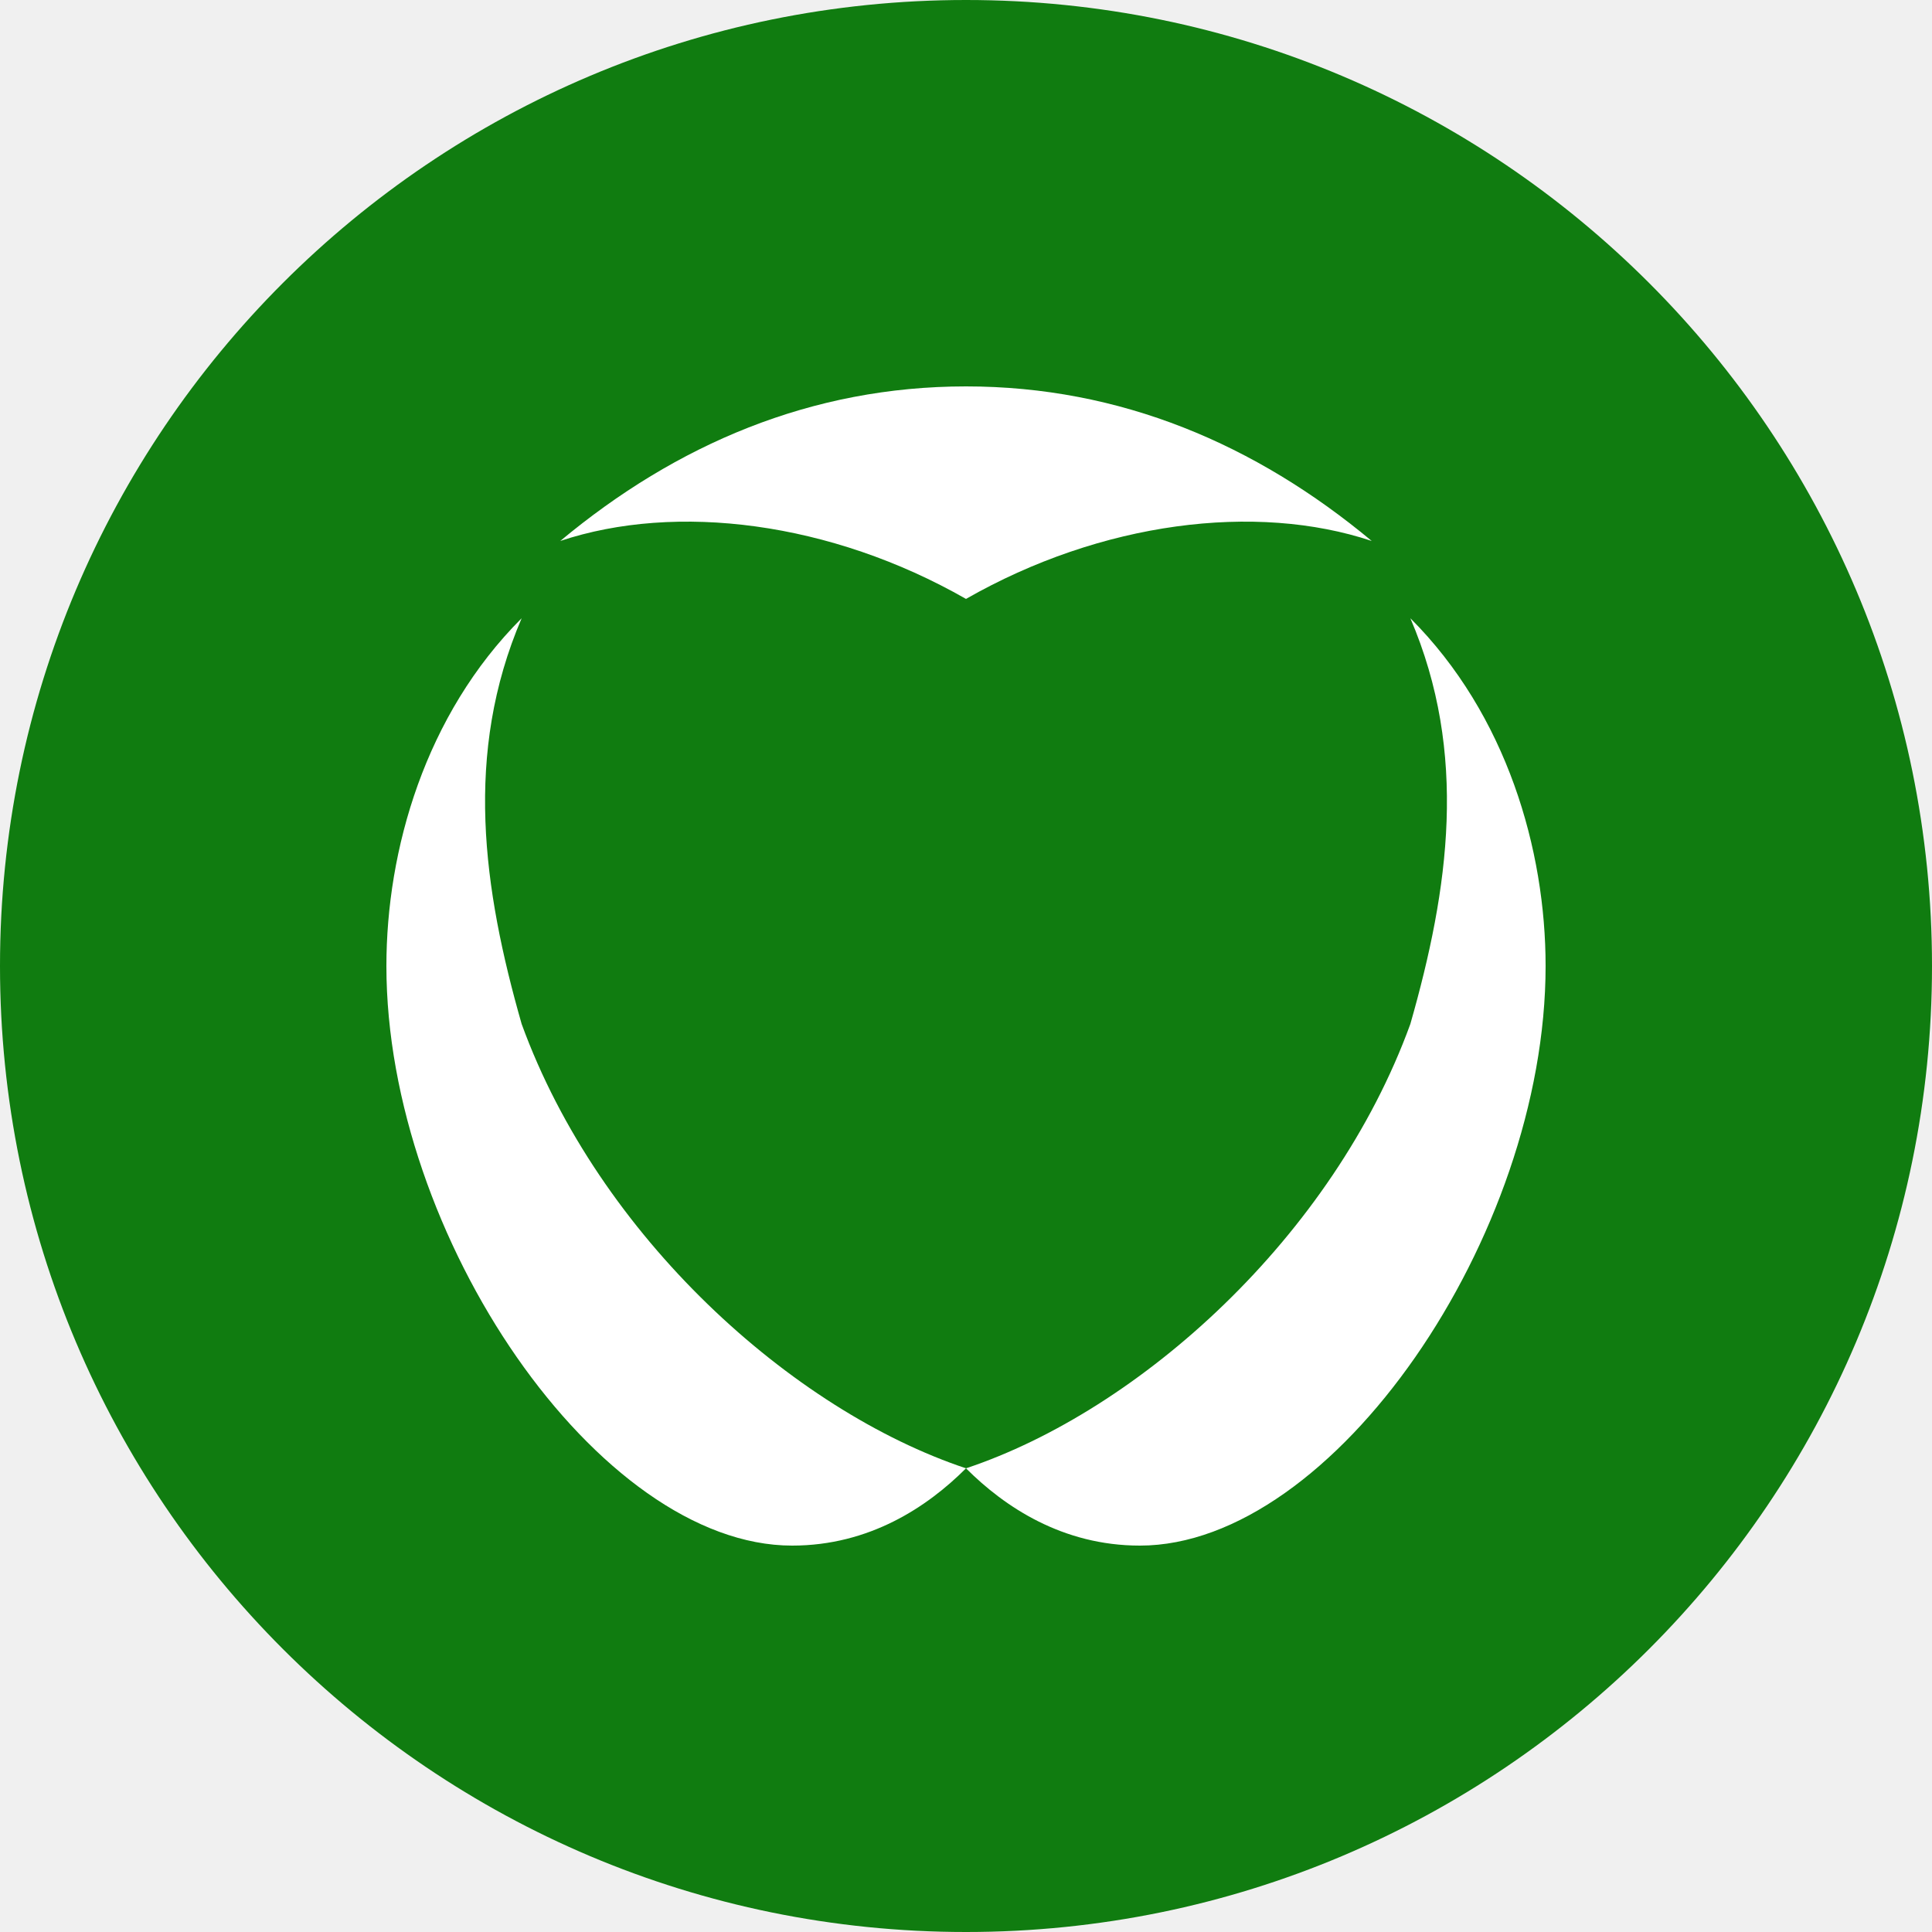
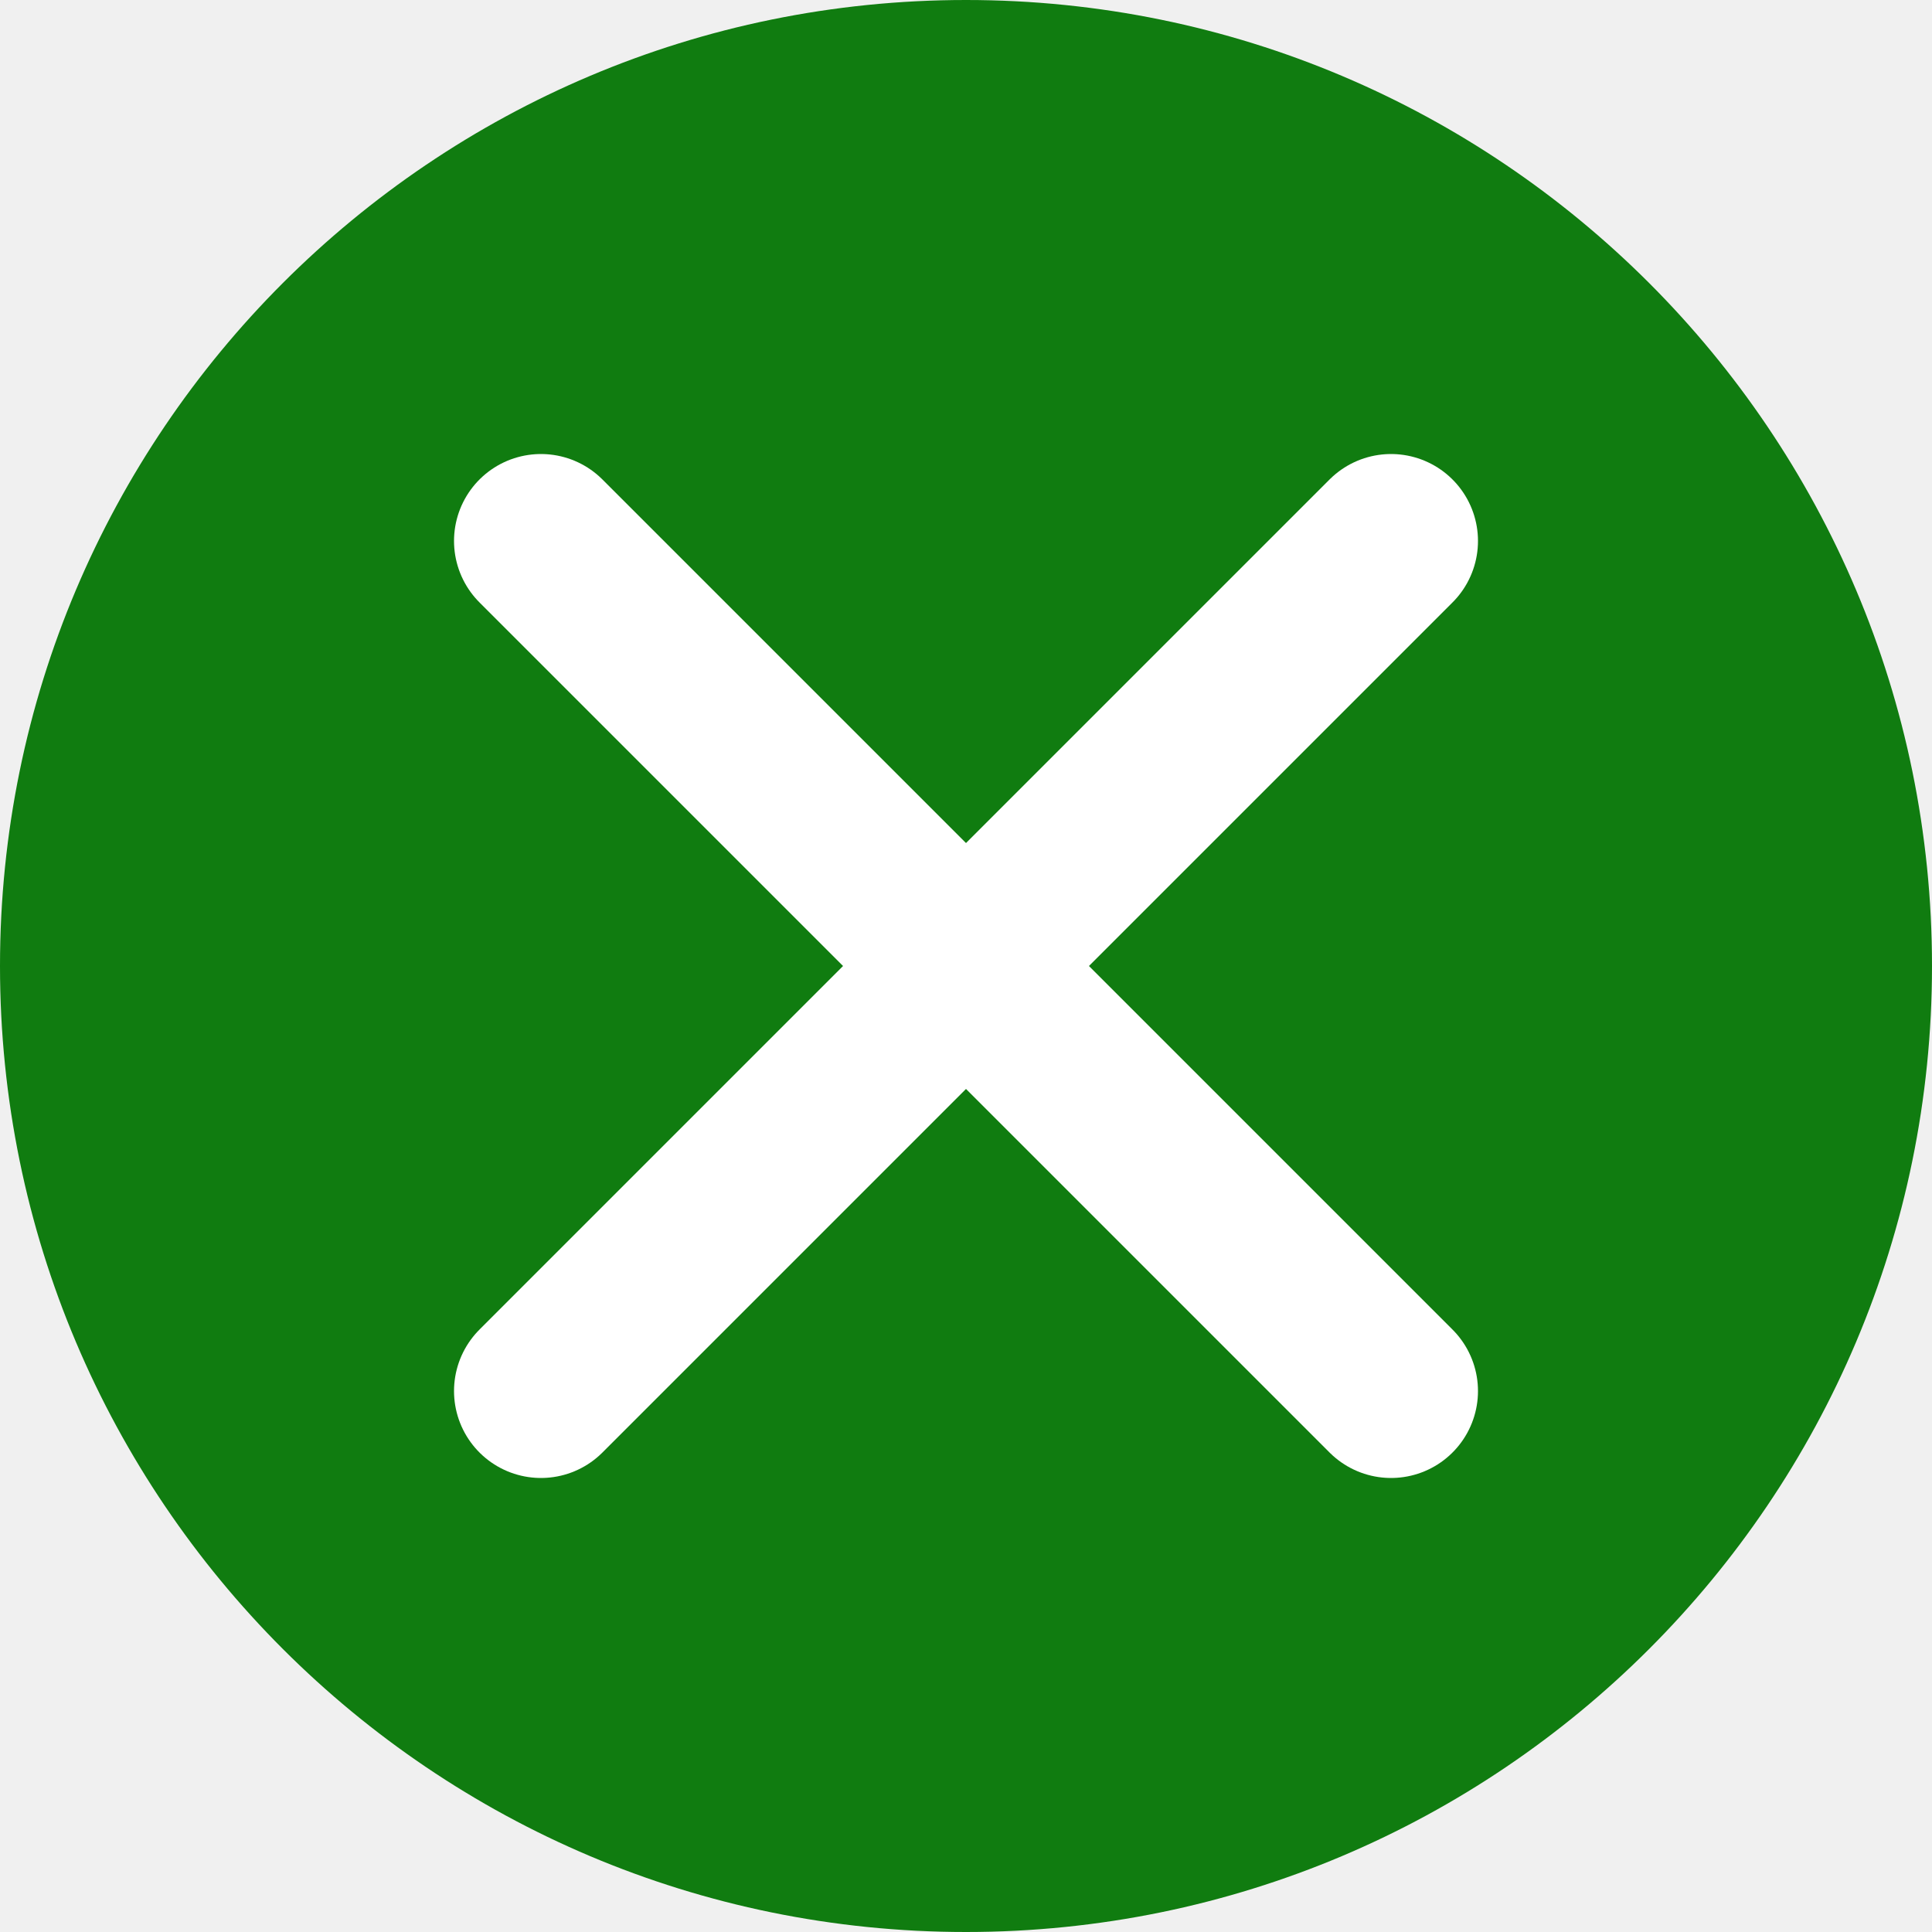
<svg xmlns="http://www.w3.org/2000/svg" viewBox="0 0 100 100" fill="none">
  <circle cx="50" cy="50" r="50" fill="#107c10" />
-   <path d="M50 20c-8 0-15 3-21 8 6-2 14-1 21 3 7-4 15-5 21-3-6-5-13-8-21-8z" fill="#ffffff" />
-   <path d="M27 32c-5 5-7 12-7 18 0 14 11 30 21 30 4 0 7-2 9-4-9-3-19-12-23-23-2-7-3-14 0-21z" fill="#ffffff" />
-   <path d="M73 32c5 5 7 12 7 18 0 14-11 30-21 30-4 0-7-2-9-4 9-3 19-12 23-23 2-7 3-14 0-21z" fill="#ffffff" />
+   <path d="M28 28 L72 72" stroke="#ffffff" stroke-width="9" stroke-linecap="round" />
+   <path d="M72 28 L28 72" stroke="#ffffff" stroke-width="9" stroke-linecap="round" />
</svg>
